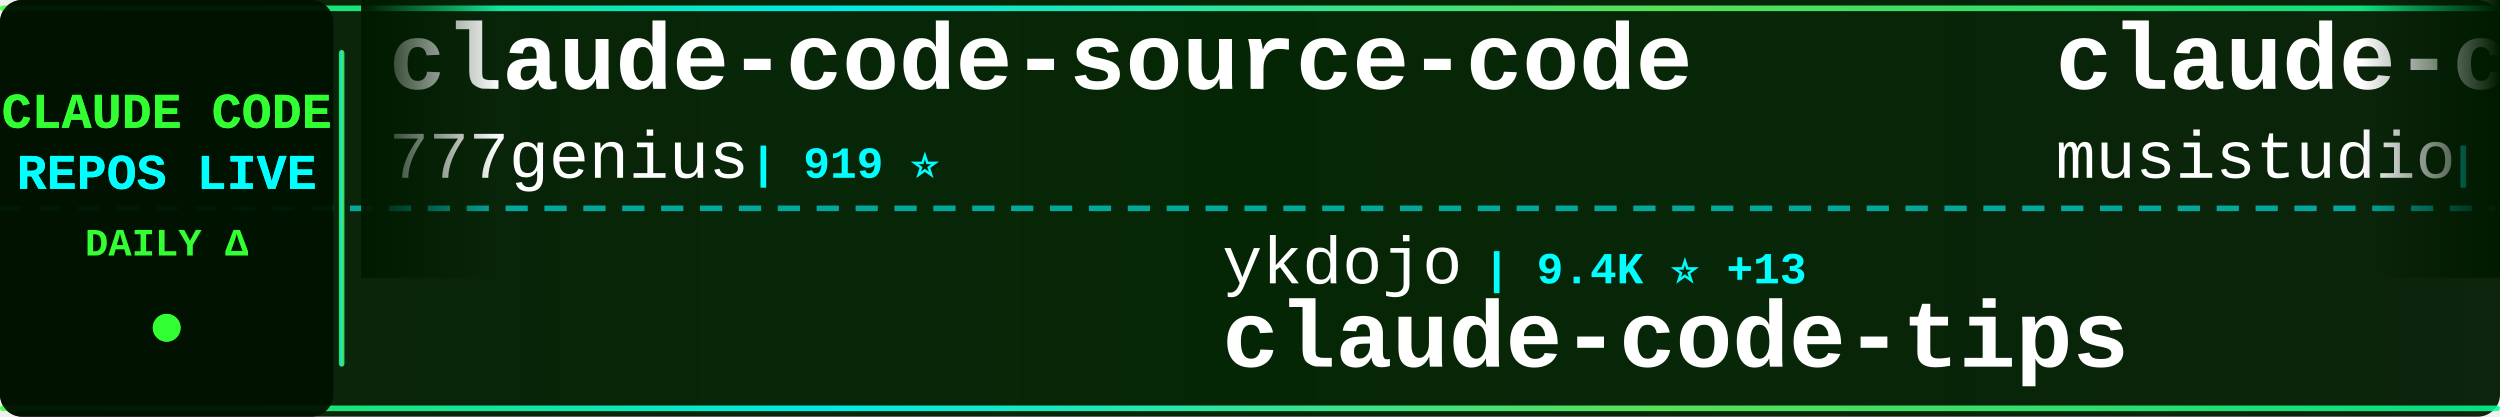
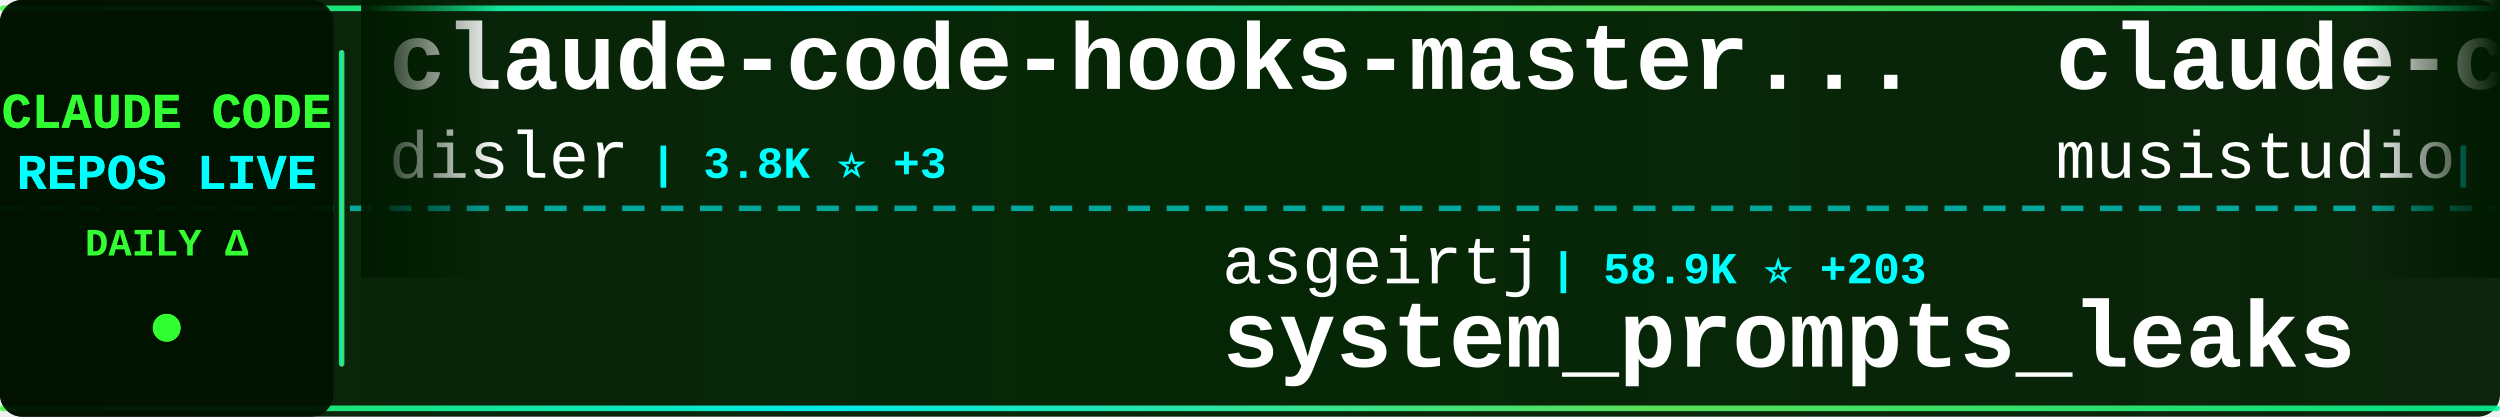
<svg xmlns="http://www.w3.org/2000/svg" width="900" height="150">
  <defs>
    <linearGradient id="tickerBg" x1="0%" y1="0%" x2="100%" y2="0%">
      <stop offset="0%" style="stop-color:#001a00;stop-opacity:0.95" />
      <stop offset="50%" style="stop-color:#002200;stop-opacity:0.98" />
      <stop offset="100%" style="stop-color:#001a00;stop-opacity:0.95" />
    </linearGradient>
    <linearGradient id="borderGrad" x1="0%" y1="0%" x2="100%" y2="0%">
      <stop offset="0%" style="stop-color:#33ff33;stop-opacity:0.85">
        <animate attributeName="stop-opacity" values="0.85;1;0.85" dur="2s" repeatCount="indefinite" />
      </stop>
      <stop offset="33%" style="stop-color:#00ffff;stop-opacity:0.9">
        <animate attributeName="stop-opacity" values="0.9;1;0.9" dur="2.2s" repeatCount="indefinite" />
      </stop>
      <stop offset="66%" style="stop-color:#66ff66;stop-opacity:0.85">
        <animate attributeName="stop-opacity" values="0.85;1;0.85" dur="1.8s" repeatCount="indefinite" />
      </stop>
      <stop offset="100%" style="stop-color:#00ff99;stop-opacity:0.85">
        <animate attributeName="stop-opacity" values="0.85;1;0.85" dur="2s" repeatCount="indefinite" />
      </stop>
    </linearGradient>
    <filter id="textGlow">
      <feGaussianBlur stdDeviation="0.1" result="coloredBlur" />
      <feMerge>
        <feMergeNode in="coloredBlur" />
        <feMergeNode in="SourceGraphic" />
      </feMerge>
    </filter>
    <filter id="metricGlow">
      <feGaussianBlur stdDeviation="0.2" result="coloredBlur" />
      <feMerge>
        <feMergeNode in="coloredBlur" />
        <feMergeNode in="SourceGraphic" />
      </feMerge>
    </filter>
    <linearGradient id="leftFade" x1="0%" y1="0%" x2="100%" y2="0%">
      <stop offset="0%" style="stop-color:#001a00;stop-opacity:1" />
      <stop offset="100%" style="stop-color:#001a00;stop-opacity:0" />
    </linearGradient>
    <linearGradient id="rightFade" x1="0%" y1="0%" x2="100%" y2="0%">
      <stop offset="0%" style="stop-color:#001a00;stop-opacity:0" />
      <stop offset="100%" style="stop-color:#001a00;stop-opacity:1" />
    </linearGradient>
  </defs>
  <rect width="900" height="150" fill="url(#tickerBg)" rx="8" />
  <rect x="0" y="2" width="900" height="2" fill="url(#borderGrad)" rx="1" />
  <rect x="0" y="146" width="900" height="2" fill="url(#borderGrad)" rx="1" />
  <line x1="0" y1="75" x2="900" y2="75" stroke="#00ffff" stroke-width="2" stroke-dasharray="8 6" opacity="0.6" />
  <rect x="0" y="0" width="120" height="150" fill="#001100" opacity="0.95" rx="8" />
  <text x="60" y="46" font-family="'Courier New', monospace" font-size="18" font-weight="bold" fill="#33ff33" text-anchor="middle" filter="url(#textGlow)">
    CLAUDE CODE
  </text>
  <text x="60" y="68" font-family="'Courier New', monospace" font-size="18" font-weight="bold" fill="#00ffff" text-anchor="middle" filter="url(#textGlow)">
    REPOS LIVE
  </text>
  <text x="60" y="92" font-family="'Courier New', monospace" font-size="14" font-weight="bold" fill="#33ff33" text-anchor="middle">
    DAILY Δ
  </text>
  <circle cx="60" cy="118" r="5" fill="#33ff33" filter="url(#metricGlow)">
    <animate attributeName="r" values="4;6;4" dur="1.5s" repeatCount="indefinite" />
    <animate attributeName="opacity" values="0.6;1;0.6" dur="1.5s" repeatCount="indefinite" />
  </circle>
  <rect x="122" y="18" width="2" height="114" fill="url(#borderGrad)" rx="1" />
  <clipPath id="tickerClip">
    <rect x="130" y="0" width="770" height="150" />
  </clipPath>
  <g clip-path="url(#tickerClip)">
    <g id="tickerItems">
      <animateTransform attributeName="transform" attributeType="XML" type="translate" from="0 0" to="-3000 0" dur="54s" repeatCount="indefinite" />
      <g transform="translate(0, 0)">
-         <text x="140" y="32" font-family="'Courier New', monospace" font-size="34" font-weight="bold" fill="#ffffff">claude-code-source-code</text>
-         <text x="140" y="64" font-family="'Courier New', monospace" font-size="24" font-weight="normal" fill="#ffffff" opacity="1.0">777genius</text>
-         <text x="270" y="64" font-family="'Courier New', monospace" font-size="16" font-weight="bold" fill="#00ffff"> | 919 ⭐</text>
+         <text x="140" y="32" font-family="'Courier New', monospace" font-size="34" font-weight="bold" fill="#ffffff">claude-code-hooks-master...</text>
+         <text x="140" y="64" font-family="'Courier New', monospace" font-size="24" font-weight="normal" fill="#ffffff" opacity="1.0">disler</text>
+         <text x="234" y="64" font-family="'Courier New', monospace" font-size="16" font-weight="bold" fill="#00ffff"> | 3.8K ⭐ +3</text>
      </g>
      <g transform="translate(300, 0)">
-         <text x="140" y="102" font-family="'Courier New', monospace" font-size="24" font-weight="normal" fill="#ffffff" opacity="1.0">ykdojo</text>
-         <text x="234" y="102" font-family="'Courier New', monospace" font-size="16" font-weight="bold" fill="#00ffff"> | 9.4K ⭐ +13</text>
-         <text x="140" y="132" font-family="'Courier New', monospace" font-size="34" font-weight="bold" fill="#ffffff">claude-code-tips</text>
+         <text x="140" y="102" font-family="'Courier New', monospace" font-size="24" font-weight="normal" fill="#ffffff" opacity="1.0">asgeirtj</text>
+         <text x="258" y="102" font-family="'Courier New', monospace" font-size="16" font-weight="bold" fill="#00ffff"> | 58.9K ⭐ +203</text>
+         <text x="140" y="132" font-family="'Courier New', monospace" font-size="34" font-weight="bold" fill="#ffffff">system_prompts_leaks</text>
      </g>
      <g transform="translate(600, 0)">
        <text x="140" y="32" font-family="'Courier New', monospace" font-size="34" font-weight="bold" fill="#ffffff">claude-code-router</text>
        <text x="140" y="64" font-family="'Courier New', monospace" font-size="24" font-weight="normal" fill="#ffffff" opacity="1.0">musistudio</text>
-         <text x="282" y="64" font-family="'Courier New', monospace" font-size="16" font-weight="bold" fill="#00ffff"> | 35.9K ⭐ +24</text>
+         <text x="282" y="64" font-family="'Courier New', monospace" font-size="16" font-weight="bold" fill="#00ffff"> | 35.9K ⭐ +26</text>
      </g>
      <g transform="translate(900, 0)">
-         <text x="140" y="102" font-family="'Courier New', monospace" font-size="24" font-weight="normal" fill="#ffffff" opacity="1.0">huangjia2019</text>
-         <text x="306" y="102" font-family="'Courier New', monospace" font-size="16" font-weight="bold" fill="#00ffff"> | 991 ⭐ +1</text>
-         <text x="140" y="132" font-family="'Courier New', monospace" font-size="34" font-weight="bold" fill="#ffffff">claude-code-engineering</text>
+         <text x="140" y="102" font-family="'Courier New', monospace" font-size="24" font-weight="normal" fill="#ffffff" opacity="1.0">Windy3f3f3f3f</text>
+         <text x="318" y="102" font-family="'Courier New', monospace" font-size="16" font-weight="bold" fill="#00ffff"> | 2.4K ⭐ +5</text>
+         <text x="140" y="132" font-family="'Courier New', monospace" font-size="34" font-weight="bold" fill="#ffffff">claude-code-from-scratch</text>
      </g>
      <g transform="translate(1200, 0)">
-         <text x="140" y="32" font-family="'Courier New', monospace" font-size="34" font-weight="bold" fill="#ffffff">claude-code-local</text>
-         <text x="140" y="64" font-family="'Courier New', monospace" font-size="24" font-weight="normal" fill="#ffffff" opacity="1.0">nicedreamzapp</text>
-         <text x="318" y="64" font-family="'Courier New', monospace" font-size="16" font-weight="bold" fill="#00ffff"> | 3.0K ⭐ +5</text>
+         <text x="140" y="32" font-family="'Courier New', monospace" font-size="34" font-weight="bold" fill="#ffffff">Open-ClaudeCode</text>
+         <text x="140" y="64" font-family="'Courier New', monospace" font-size="24" font-weight="normal" fill="#ffffff" opacity="1.0">LING71671</text>
+         <text x="270" y="64" font-family="'Courier New', monospace" font-size="16" font-weight="bold" fill="#00ffff"> | 920 ⭐ +1</text>
      </g>
      <g transform="translate(1500, 0)">
-         <text x="140" y="102" font-family="'Courier New', monospace" font-size="24" font-weight="normal" fill="#ffffff" opacity="1.0">1rgs</text>
-         <text x="210" y="102" font-family="'Courier New', monospace" font-size="16" font-weight="bold" fill="#00ffff"> | 3.7K ⭐ +1</text>
-         <text x="140" y="132" font-family="'Courier New', monospace" font-size="34" font-weight="bold" fill="#ffffff">claude-code-proxy</text>
+         <text x="140" y="102" font-family="'Courier New', monospace" font-size="24" font-weight="normal" fill="#ffffff" opacity="1.0">lintsinghua</text>
+         <text x="294" y="102" font-family="'Courier New', monospace" font-size="16" font-weight="bold" fill="#00ffff"> | 4.0K ⭐ +5</text>
+         <text x="140" y="132" font-family="'Courier New', monospace" font-size="34" font-weight="bold" fill="#ffffff">claude-code-book</text>
      </g>
      <g transform="translate(1800, 0)">
-         <text x="140" y="32" font-family="'Courier New', monospace" font-size="34" font-weight="bold" fill="#ffffff">claude-code-settings</text>
-         <text x="140" y="64" font-family="'Courier New', monospace" font-size="24" font-weight="normal" fill="#ffffff" opacity="1.0">feiskyer</text>
-         <text x="258" y="64" font-family="'Courier New', monospace" font-size="16" font-weight="bold" fill="#00ffff"> | 1.6K ⭐</text>
+         <text x="140" y="32" font-family="'Courier New', monospace" font-size="34" font-weight="bold" fill="#ffffff">claude-coder</text>
+         <text x="140" y="64" font-family="'Courier New', monospace" font-size="24" font-weight="normal" fill="#ffffff" opacity="1.0">kodu-ai</text>
+         <text x="246" y="64" font-family="'Courier New', monospace" font-size="16" font-weight="bold" fill="#00ffff"> | 5.3K ⭐</text>
      </g>
      <g transform="translate(2100, 0)">
-         <text x="140" y="102" font-family="'Courier New', monospace" font-size="24" font-weight="normal" fill="#ffffff" opacity="1.0">luyao618</text>
-         <text x="258" y="102" font-family="'Courier New', monospace" font-size="16" font-weight="bold" fill="#00ffff"> | 1.6K ⭐ +1</text>
-         <text x="140" y="132" font-family="'Courier New', monospace" font-size="34" font-weight="bold" fill="#ffffff">Claude-Code-Source-Study</text>
+         <text x="140" y="102" font-family="'Courier New', monospace" font-size="24" font-weight="normal" fill="#ffffff" opacity="1.0">777genius</text>
+         <text x="270" y="102" font-family="'Courier New', monospace" font-size="16" font-weight="bold" fill="#00ffff"> | 919 ⭐</text>
+         <text x="140" y="132" font-family="'Courier New', monospace" font-size="34" font-weight="bold" fill="#ffffff">claude-code-source-code</text>
      </g>
      <g transform="translate(2400, 0)">
-         <text x="140" y="32" font-family="'Courier New', monospace" font-size="34" font-weight="bold" fill="#ffffff">claude-code-rev</text>
-         <text x="140" y="64" font-family="'Courier New', monospace" font-size="24" font-weight="normal" fill="#ffffff" opacity="1.0">oboard</text>
-         <text x="234" y="64" font-family="'Courier New', monospace" font-size="16" font-weight="bold" fill="#00ffff"> | 3.3K ⭐ +1</text>
+         <text x="140" y="32" font-family="'Courier New', monospace" font-size="34" font-weight="bold" fill="#ffffff">arcads-claude-code</text>
+         <text x="140" y="64" font-family="'Courier New', monospace" font-size="24" font-weight="normal" fill="#ffffff" opacity="1.0">krusemediallc</text>
+         <text x="318" y="64" font-family="'Courier New', monospace" font-size="16" font-weight="bold" fill="#00ffff"> | 1.0K ⭐ +5</text>
      </g>
      <g transform="translate(2700, 0)">
-         <text x="140" y="102" font-family="'Courier New', monospace" font-size="24" font-weight="normal" fill="#ffffff" opacity="1.0">centminmod</text>
-         <text x="282" y="102" font-family="'Courier New', monospace" font-size="16" font-weight="bold" fill="#00ffff"> | 2.5K ⭐ +4</text>
-         <text x="140" y="132" font-family="'Courier New', monospace" font-size="34" font-weight="bold" fill="#ffffff">my-claude-code-setup</text>
+         <text x="140" y="102" font-family="'Courier New', monospace" font-size="24" font-weight="normal" fill="#ffffff" opacity="1.0">OrcaWhisper</text>
+         <text x="294" y="102" font-family="'Courier New', monospace" font-size="16" font-weight="bold" fill="#00ffff"> | 85 ⭐</text>
+         <text x="140" y="132" font-family="'Courier New', monospace" font-size="34" font-weight="bold" fill="#ffffff">Claude-Code</text>
      </g>
      <g transform="translate(3000, 0)">
-         <text x="140" y="32" font-family="'Courier New', monospace" font-size="34" font-weight="bold" fill="#ffffff">claude-code-source-code</text>
-         <text x="140" y="64" font-family="'Courier New', monospace" font-size="24" font-weight="normal" fill="#ffffff" opacity="1.0">777genius</text>
-         <text x="270" y="64" font-family="'Courier New', monospace" font-size="16" font-weight="bold" fill="#00ffff"> | 919 ⭐</text>
+         <text x="140" y="32" font-family="'Courier New', monospace" font-size="34" font-weight="bold" fill="#ffffff">claude-code-hooks-master...</text>
+         <text x="140" y="64" font-family="'Courier New', monospace" font-size="24" font-weight="normal" fill="#ffffff" opacity="1.0">disler</text>
+         <text x="234" y="64" font-family="'Courier New', monospace" font-size="16" font-weight="bold" fill="#00ffff"> | 3.8K ⭐ +3</text>
      </g>
      <g transform="translate(3300, 0)">
-         <text x="140" y="102" font-family="'Courier New', monospace" font-size="24" font-weight="normal" fill="#ffffff" opacity="1.0">ykdojo</text>
-         <text x="234" y="102" font-family="'Courier New', monospace" font-size="16" font-weight="bold" fill="#00ffff"> | 9.4K ⭐ +13</text>
-         <text x="140" y="132" font-family="'Courier New', monospace" font-size="34" font-weight="bold" fill="#ffffff">claude-code-tips</text>
+         <text x="140" y="102" font-family="'Courier New', monospace" font-size="24" font-weight="normal" fill="#ffffff" opacity="1.0">asgeirtj</text>
+         <text x="258" y="102" font-family="'Courier New', monospace" font-size="16" font-weight="bold" fill="#00ffff"> | 58.9K ⭐ +203</text>
+         <text x="140" y="132" font-family="'Courier New', monospace" font-size="34" font-weight="bold" fill="#ffffff">system_prompts_leaks</text>
      </g>
      <g transform="translate(3600, 0)">
        <text x="140" y="32" font-family="'Courier New', monospace" font-size="34" font-weight="bold" fill="#ffffff">claude-code-router</text>
        <text x="140" y="64" font-family="'Courier New', monospace" font-size="24" font-weight="normal" fill="#ffffff" opacity="1.0">musistudio</text>
-         <text x="282" y="64" font-family="'Courier New', monospace" font-size="16" font-weight="bold" fill="#00ffff"> | 35.9K ⭐ +24</text>
+         <text x="282" y="64" font-family="'Courier New', monospace" font-size="16" font-weight="bold" fill="#00ffff"> | 35.9K ⭐ +26</text>
      </g>
      <g transform="translate(3900, 0)">
-         <text x="140" y="102" font-family="'Courier New', monospace" font-size="24" font-weight="normal" fill="#ffffff" opacity="1.0">huangjia2019</text>
-         <text x="306" y="102" font-family="'Courier New', monospace" font-size="16" font-weight="bold" fill="#00ffff"> | 991 ⭐ +1</text>
-         <text x="140" y="132" font-family="'Courier New', monospace" font-size="34" font-weight="bold" fill="#ffffff">claude-code-engineering</text>
+         <text x="140" y="102" font-family="'Courier New', monospace" font-size="24" font-weight="normal" fill="#ffffff" opacity="1.0">Windy3f3f3f3f</text>
+         <text x="318" y="102" font-family="'Courier New', monospace" font-size="16" font-weight="bold" fill="#00ffff"> | 2.4K ⭐ +5</text>
+         <text x="140" y="132" font-family="'Courier New', monospace" font-size="34" font-weight="bold" fill="#ffffff">claude-code-from-scratch</text>
      </g>
    </g>
  </g>
  <rect x="130" y="0" width="50" height="100" fill="url(#leftFade)" />
  <rect x="850" y="0" width="50" height="100" fill="url(#rightFade)" />
</svg>
